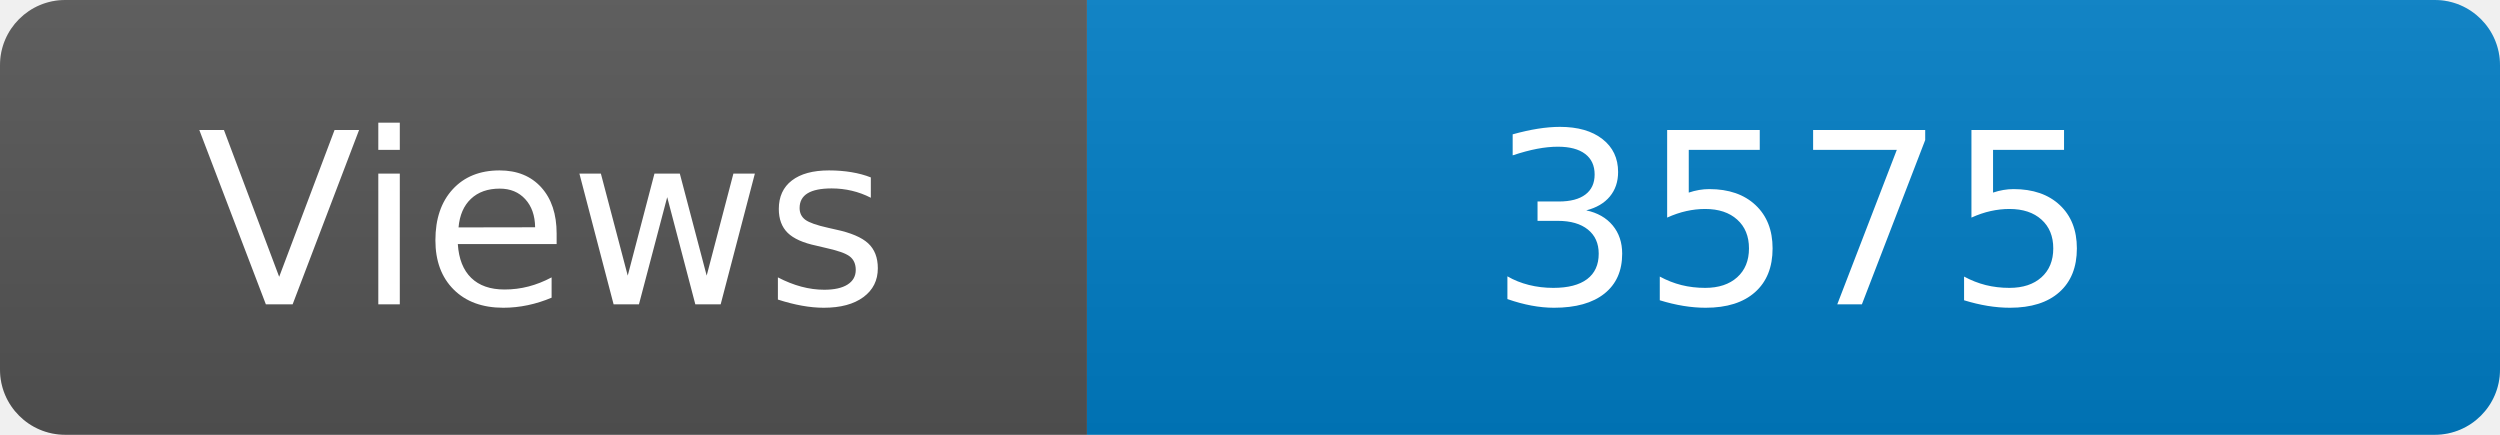
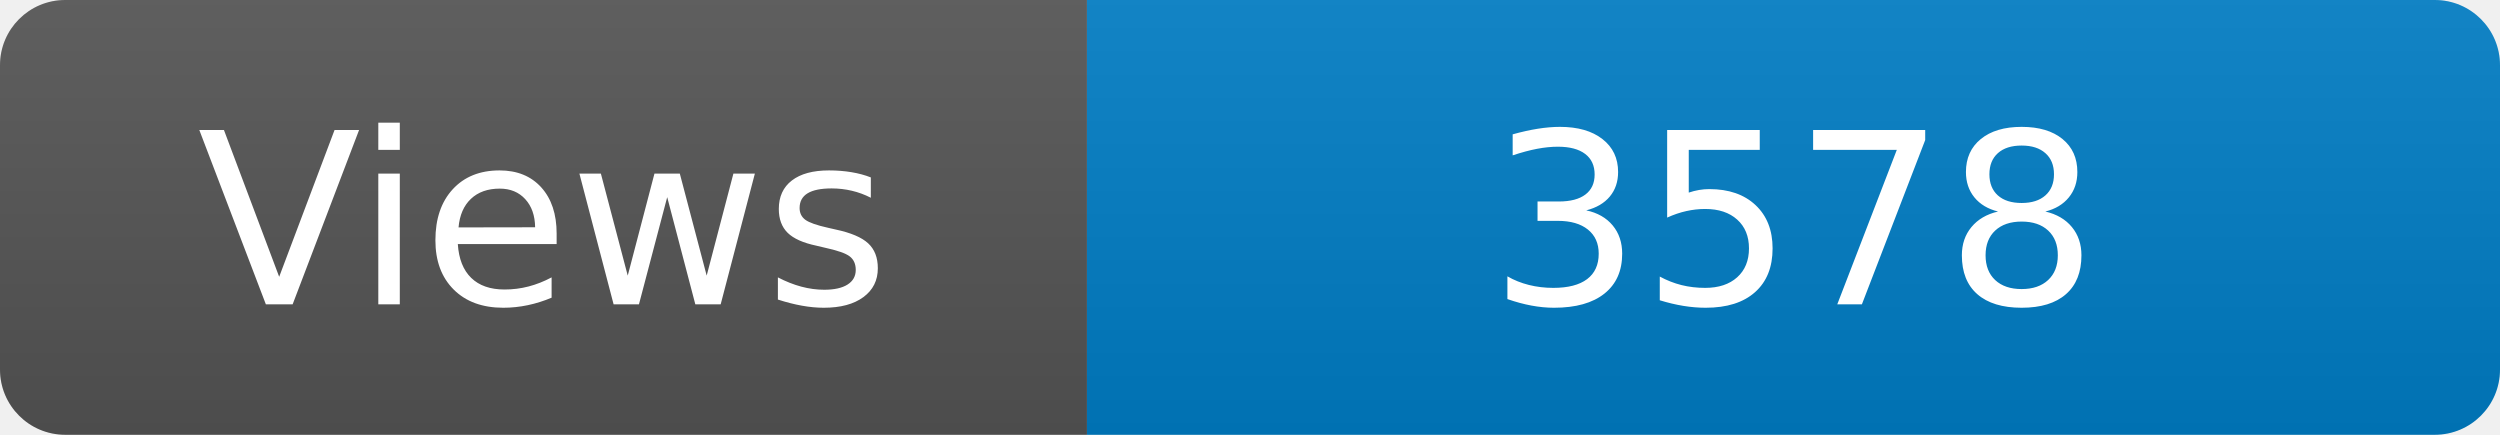
<svg xmlns="http://www.w3.org/2000/svg" width="115" height="20" role="img" aria-label="Maintained?: yes">
  <linearGradient id="s" x2="0" y2="100%">
    <stop offset="0" stop-color="#bbb" stop-opacity=".1" />
    <stop offset="1" stop-opacity=".1" />
  </linearGradient>
  <clipPath id="r">
    <rect width="115" height="20" rx="3" fill="#fff" />
  </clipPath>
  <g clip-path="url(#r)">
    <rect width="50" height="20" fill="#555" />
    <rect x="50" width="160" height="20" fill="#007ec6" />
    <rect width="115" height="20" fill="url(#s)" />
  </g>
  <g fill="#fff" text-anchor="middle" font-family="Verdana,Geneva,DejaVu Sans,sans-serif" font-size="110">
    <text x="250" y="140" transform="scale(.1)" fill="#fff">Views</text>
-     <text x="825" y="140" transform="scale(.1)" fill="#fff">3575</text>
+     <text x="825" y="140" transform="scale(.1)" fill="#fff">3578</text>
  </g>
</svg>
